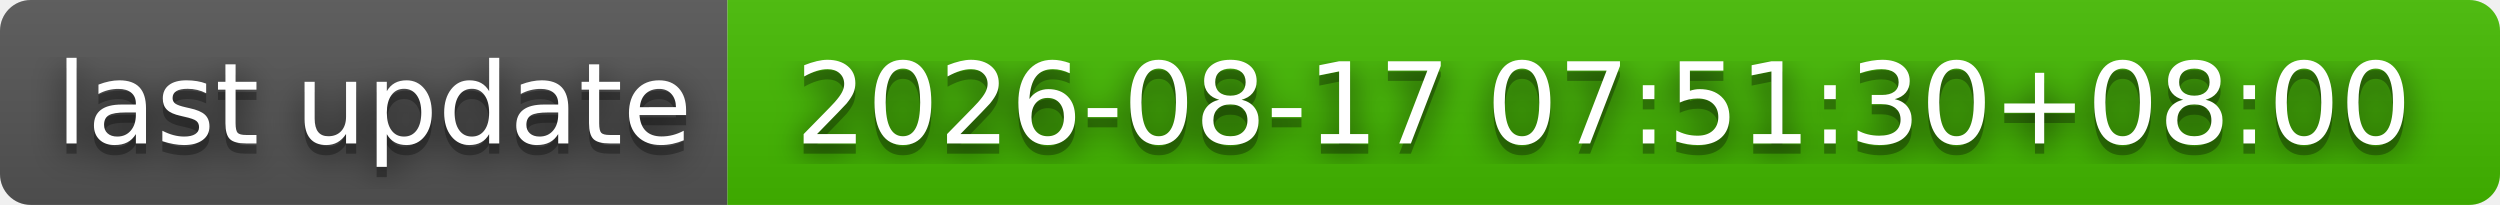
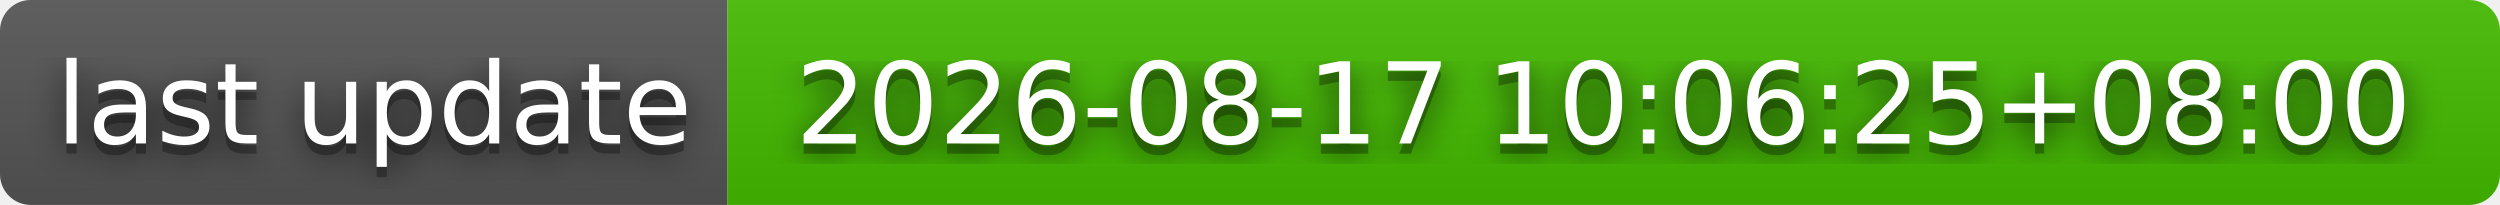
- <svg xmlns="http://www.w3.org/2000/svg" width="244" height="20" role="img" aria-label="last update: 2026-08-17 07:51:30+08:00">
+ <svg xmlns="http://www.w3.org/2000/svg" width="244" height="20" role="img" aria-label="last update: 2026-08-17 10:06:25+08:00">
  <filter id="blur">
    <feGaussianBlur stdDeviation="16" />
  </filter>
  <linearGradient id="s" x2="0" y2="100%">
    <stop offset="0" stop-color="#bbb" stop-opacity=".1" />
    <stop offset="1" stop-opacity=".1" />
  </linearGradient>
  <clipPath id="r">
    <rect width="244" height="20" rx="3" />
  </clipPath>
  <g clip-path="url(#r)">
    <rect width="71" height="20" fill="#555" />
    <rect x="71" width="173" height="20" fill="#4b0" />
    <rect width="244" height="20" fill="url(#s)" />
  </g>
  <g fill="#fff" text-anchor="middle" font-family="Verdana,Geneva,DejaVu Sans,sans-serif" text-rendering="geometricPrecision" font-size="110">
    <g transform="scale(.1)">
      <g aria-hidden="true" fill="#010101">
        <text x="365" y="150" fill-opacity=".8" filter="url(#blur)" textLength="610">last update</text>
        <text x="365" y="150" fill-opacity=".3" textLength="610">last update</text>
      </g>
      <text x="365" y="140" textLength="610">last update</text>
    </g>
    <g transform="scale(.1)">
      <g aria-hidden="true" fill="#010101">
-         <text x="1565" y="150" fill-opacity=".8" filter="url(#blur)" textLength="1630">2026-08-17 07:51:30+08:00</text>
-         <text x="1565" y="150" fill-opacity=".3" textLength="1630">2026-08-17 07:51:30+08:00</text>
+         <text x="1565" y="150" fill-opacity=".8" filter="url(#blur)" textLength="1630">2026-08-17 10:06:25+08:00</text>
+         <text x="1565" y="150" fill-opacity=".3" textLength="1630">2026-08-17 10:06:25+08:00</text>
      </g>
-       <text x="1565" y="140" textLength="1630">2026-08-17 07:51:30+08:00</text>
+       <text x="1565" y="140" textLength="1630">2026-08-17 10:06:25+08:00</text>
    </g>
  </g>
</svg>
